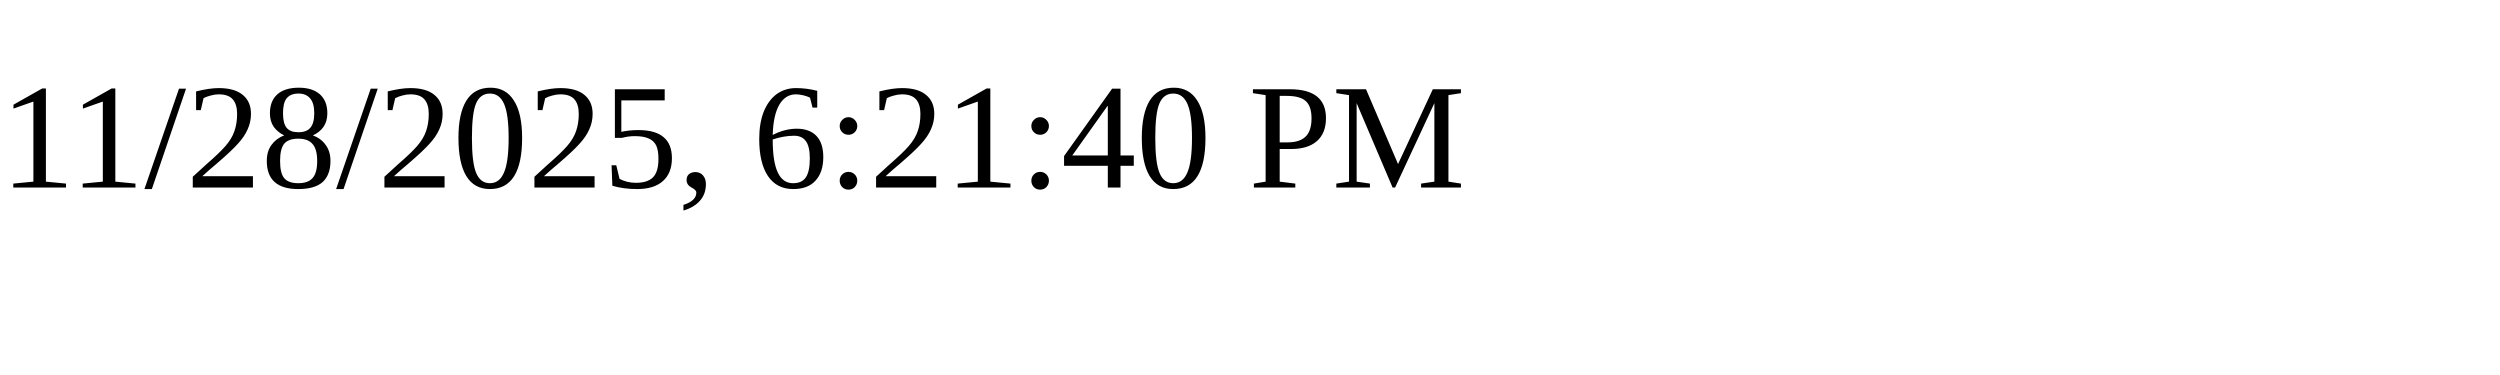
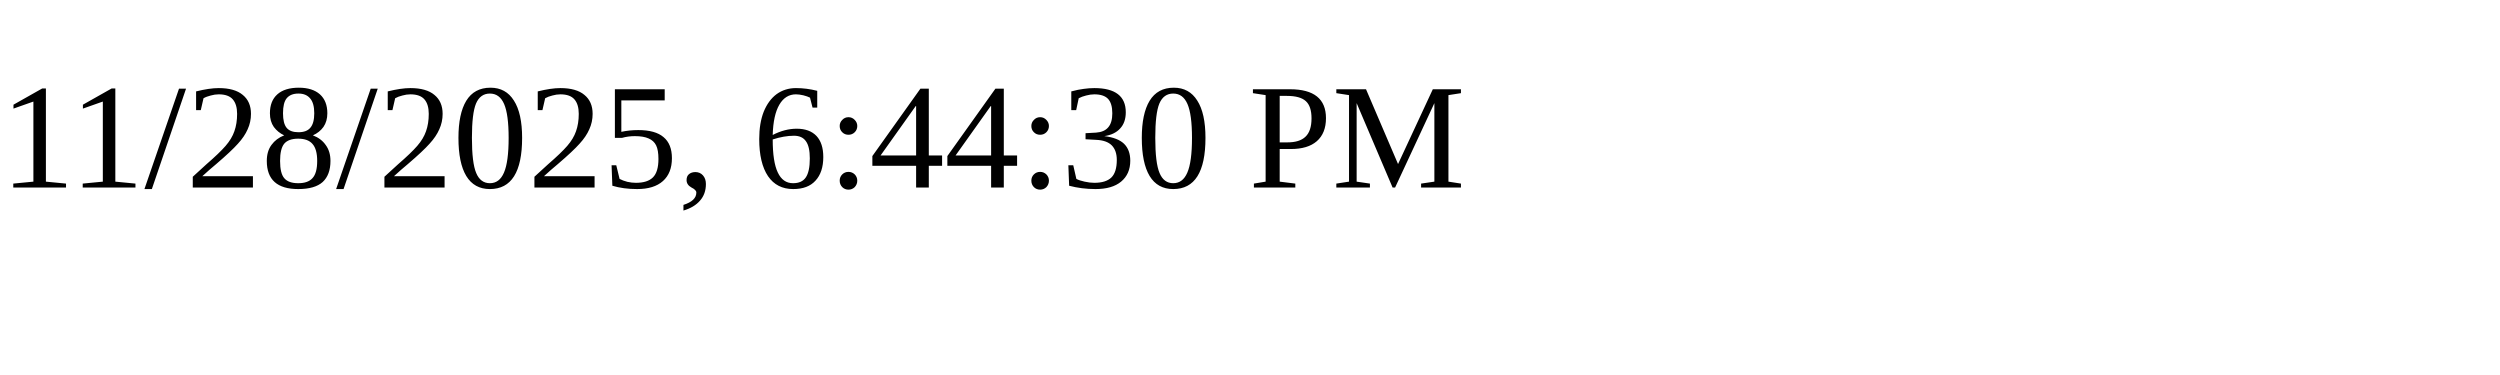
<svg xmlns="http://www.w3.org/2000/svg" height="30" width="200">
-   <text x="0" y="15">11/28/2025, 6:21:40 PM</text>
+   <text x="0" y="15">11/28/2025, 6:44:30 PM</text>
</svg>
